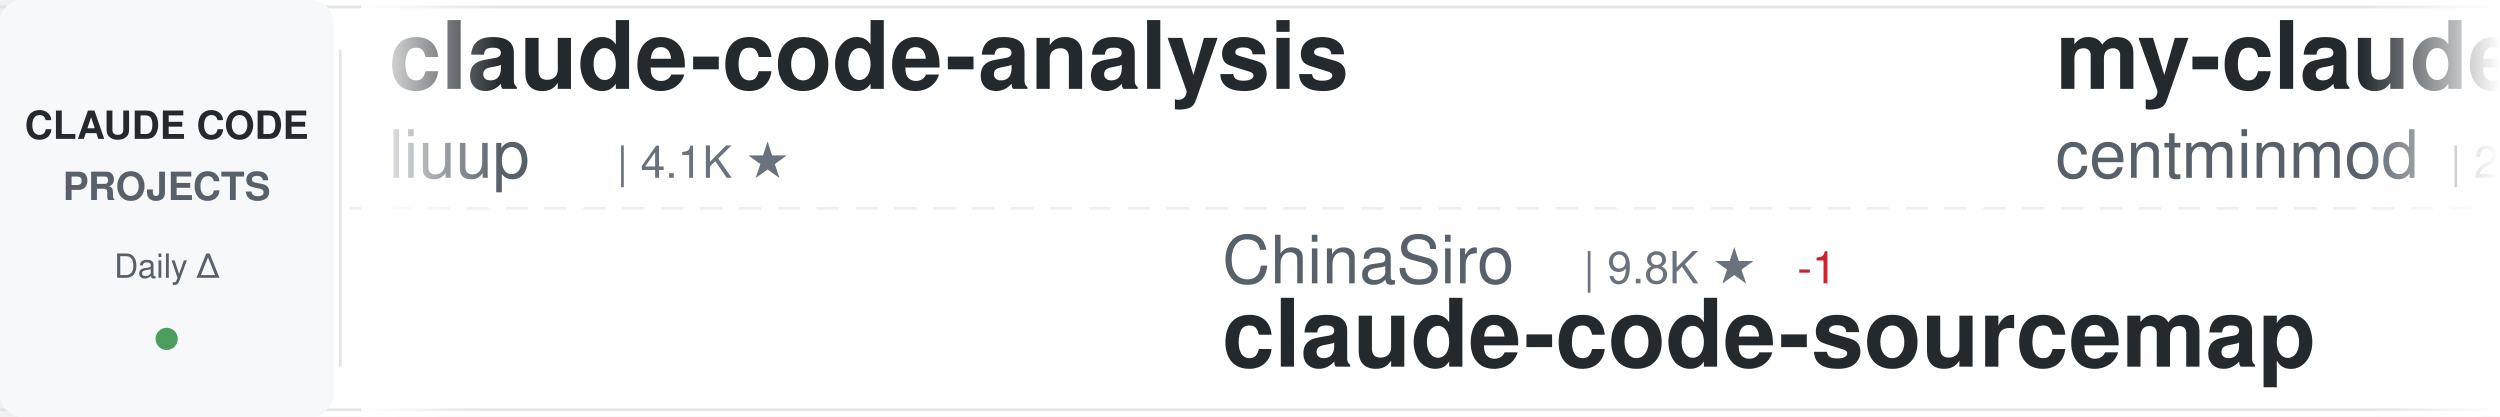
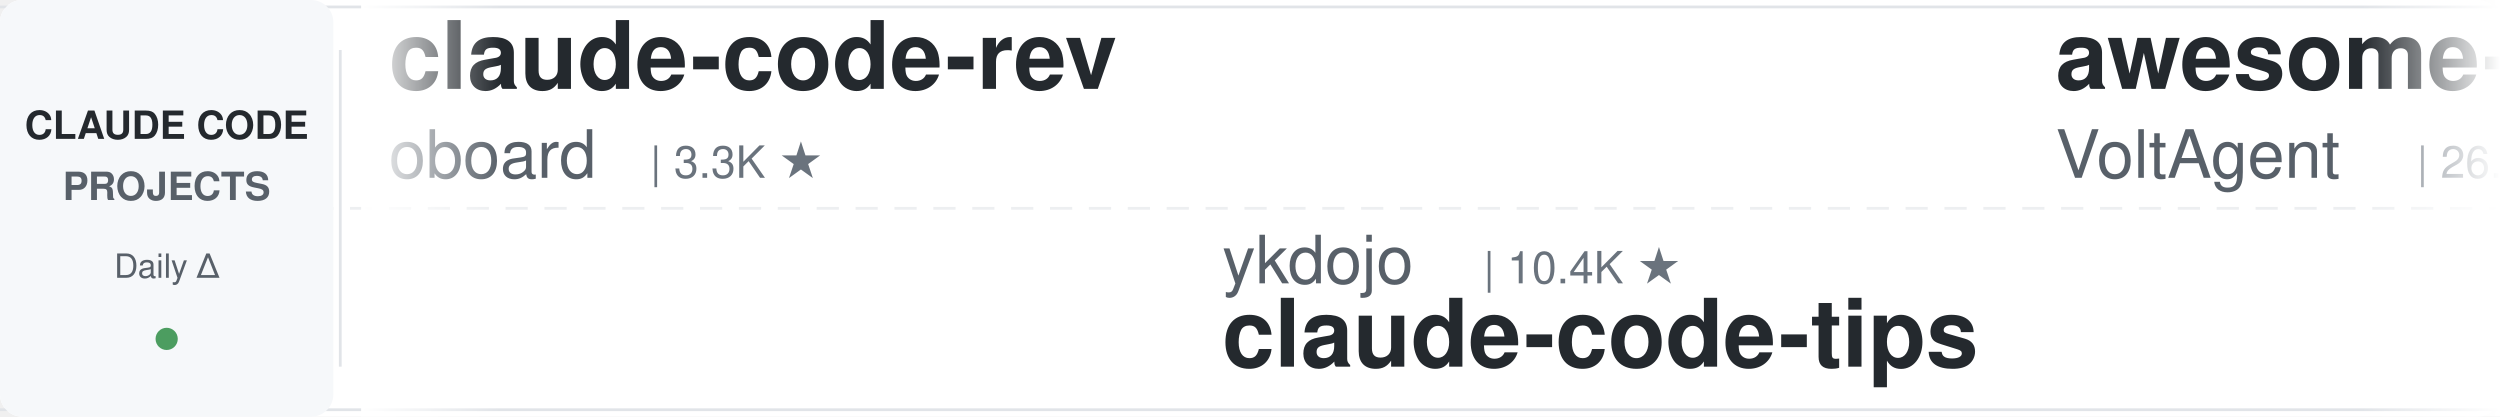
<svg xmlns="http://www.w3.org/2000/svg" width="900" height="150">
  <defs>
    <linearGradient id="awesomeLeftFade" x1="0%" y1="0%" x2="100%" y2="0%">
      <stop offset="0%" style="stop-color:#ffffff;stop-opacity:1" />
      <stop offset="100%" style="stop-color:#ffffff;stop-opacity:0" />
    </linearGradient>
    <linearGradient id="awesomeRightFade" x1="0%" y1="0%" x2="100%" y2="0%">
      <stop offset="0%" style="stop-color:#ffffff;stop-opacity:0" />
      <stop offset="100%" style="stop-color:#ffffff;stop-opacity:1" />
    </linearGradient>
  </defs>
  <rect width="900" height="150" fill="#ffffff" rx="8" />
  <rect x="0" y="2" width="900" height="1" fill="#e1e4e8" />
  <rect x="0" y="147" width="900" height="1" fill="#e1e4e8" />
  <line x1="0" y1="75" x2="900" y2="75" stroke="#e1e4e8" stroke-width="1" stroke-dasharray="8 6" opacity="0.6" />
  <rect x="0" y="0" width="120" height="150" fill="#f6f8fa" rx="8" />
  <text x="60" y="50" font-family="-apple-system, BlinkMacSystemFont, 'Segoe UI', Helvetica, Arial, sans-serif" font-size="14" font-weight="600" fill="#24292e" text-anchor="middle">CLAUDE CODE</text>
  <text x="60" y="72" font-family="-apple-system, BlinkMacSystemFont, 'Segoe UI', Helvetica, Arial, sans-serif" font-size="14" font-weight="600" fill="#586069" text-anchor="middle">PROJECTS</text>
  <text x="60" y="100" font-family="-apple-system, BlinkMacSystemFont, 'Segoe UI', Helvetica, Arial, sans-serif" font-size="12" font-weight="500" fill="#586069" text-anchor="middle">Daily Δ</text>
  <circle cx="60" cy="122" r="4" fill="#22863a" opacity="0.8" />
  <rect x="122" y="18" width="1" height="114" fill="#e1e4e8" />
  <clipPath id="awesomeTickerClip">
    <rect x="130" y="0" width="770" height="150" />
  </clipPath>
  <g clip-path="url(#awesomeTickerClip)">
    <g id="awesomeTickerItems">
      <animateTransform attributeName="transform" attributeType="XML" type="translate" from="0 0" to="-3000 0" dur="54s" repeatCount="indefinite" />
      <g transform="translate(0, 0)">
-         <text x="140" y="32" font-family="-apple-system, BlinkMacSystemFont, 'Segoe UI', Helvetica, Arial, sans-serif" font-size="34" font-weight="600" fill="#24292e">claude-code-analysis</text>
-         <text x="140" y="64" font-family="-apple-system, BlinkMacSystemFont, 'Segoe UI', Helvetica, Arial, sans-serif" font-size="24" font-weight="400" fill="#586069">liuup</text>
-         <text x="222" y="64" font-family="-apple-system, BlinkMacSystemFont, 'Segoe UI', Helvetica, Arial, sans-serif" font-size="16" font-weight="500" fill="#6a737d">| 4.1K ★</text>
+         <text x="140" y="32" font-family="-apple-system, BlinkMacSystemFont, 'Segoe UI', Helvetica, Arial, sans-serif" font-size="34" font-weight="600" fill="#24292e">claude-code-rev</text>
+         <text x="140" y="64" font-family="-apple-system, BlinkMacSystemFont, 'Segoe UI', Helvetica, Arial, sans-serif" font-size="24" font-weight="400" fill="#586069">oboard</text>
+         <text x="234" y="64" font-family="-apple-system, BlinkMacSystemFont, 'Segoe UI', Helvetica, Arial, sans-serif" font-size="16" font-weight="500" fill="#6a737d">| 3.3K ★</text>
      </g>
      <g transform="translate(300, 0)">
-         <text x="140" y="102" font-family="-apple-system, BlinkMacSystemFont, 'Segoe UI', Helvetica, Arial, sans-serif" font-size="24" font-weight="400" fill="#586069">ChinaSiro</text>
-         <text x="270" y="102" font-family="-apple-system, BlinkMacSystemFont, 'Segoe UI', Helvetica, Arial, sans-serif" font-size="16" font-weight="500" fill="#6a737d">| 9.8K ★</text>
-         <text x="347" y="102" font-family="-apple-system, BlinkMacSystemFont, 'Segoe UI', Helvetica, Arial, sans-serif" font-size="16" font-weight="500" fill="#cb2431"> -1</text>
-         <text x="140" y="132" font-family="-apple-system, BlinkMacSystemFont, 'Segoe UI', Helvetica, Arial, sans-serif" font-size="34" font-weight="600" fill="#24292e">claude-code-sourcemap</text>
+         <text x="140" y="102" font-family="-apple-system, BlinkMacSystemFont, 'Segoe UI', Helvetica, Arial, sans-serif" font-size="24" font-weight="400" fill="#586069">ykdojo</text>
+         <text x="234" y="102" font-family="-apple-system, BlinkMacSystemFont, 'Segoe UI', Helvetica, Arial, sans-serif" font-size="16" font-weight="500" fill="#6a737d">| 10.4K ★</text>
+         <text x="140" y="132" font-family="-apple-system, BlinkMacSystemFont, 'Segoe UI', Helvetica, Arial, sans-serif" font-size="34" font-weight="600" fill="#24292e">claude-code-tips</text>
      </g>
      <g transform="translate(600, 0)">
-         <text x="140" y="32" font-family="-apple-system, BlinkMacSystemFont, 'Segoe UI', Helvetica, Arial, sans-serif" font-size="34" font-weight="600" fill="#24292e">my-claude-code-setup</text>
-         <text x="140" y="64" font-family="-apple-system, BlinkMacSystemFont, 'Segoe UI', Helvetica, Arial, sans-serif" font-size="24" font-weight="400" fill="#586069">centminmod</text>
-         <text x="282" y="64" font-family="-apple-system, BlinkMacSystemFont, 'Segoe UI', Helvetica, Arial, sans-serif" font-size="16" font-weight="500" fill="#6a737d">| 2.7K ★</text>
-         <text x="359" y="64" font-family="-apple-system, BlinkMacSystemFont, 'Segoe UI', Helvetica, Arial, sans-serif" font-size="16" font-weight="500" fill="#22863a"> +1</text>
+         <text x="140" y="32" font-family="-apple-system, BlinkMacSystemFont, 'Segoe UI', Helvetica, Arial, sans-serif" font-size="34" font-weight="600" fill="#24292e">awesome-claude-code-suba...</text>
+         <text x="140" y="64" font-family="-apple-system, BlinkMacSystemFont, 'Segoe UI', Helvetica, Arial, sans-serif" font-size="24" font-weight="400" fill="#586069">VoltAgent</text>
+         <text x="270" y="64" font-family="-apple-system, BlinkMacSystemFont, 'Segoe UI', Helvetica, Arial, sans-serif" font-size="16" font-weight="500" fill="#6a737d">| 26.7K ★</text>
+         <text x="356" y="64" font-family="-apple-system, BlinkMacSystemFont, 'Segoe UI', Helvetica, Arial, sans-serif" font-size="16" font-weight="500" fill="#22863a"> +4</text>
      </g>
      <g transform="translate(900, 0)">
-         <text x="140" y="102" font-family="-apple-system, BlinkMacSystemFont, 'Segoe UI', Helvetica, Arial, sans-serif" font-size="24" font-weight="400" fill="#586069">guanshan</text>
-         <text x="258" y="102" font-family="-apple-system, BlinkMacSystemFont, 'Segoe UI', Helvetica, Arial, sans-serif" font-size="16" font-weight="500" fill="#6a737d">| 61 ★</text>
-         <text x="140" y="132" font-family="-apple-system, BlinkMacSystemFont, 'Segoe UI', Helvetica, Arial, sans-serif" font-size="34" font-weight="600" fill="#24292e">ClaudeCode</text>
+         <text x="140" y="102" font-family="-apple-system, BlinkMacSystemFont, 'Segoe UI', Helvetica, Arial, sans-serif" font-size="24" font-weight="400" fill="#586069">pedrohcgs</text>
+         <text x="270" y="102" font-family="-apple-system, BlinkMacSystemFont, 'Segoe UI', Helvetica, Arial, sans-serif" font-size="16" font-weight="500" fill="#6a737d">| 1.7K ★</text>
+         <text x="347" y="102" font-family="-apple-system, BlinkMacSystemFont, 'Segoe UI', Helvetica, Arial, sans-serif" font-size="16" font-weight="500" fill="#22863a"> +1</text>
+         <text x="140" y="132" font-family="-apple-system, BlinkMacSystemFont, 'Segoe UI', Helvetica, Arial, sans-serif" font-size="34" font-weight="600" fill="#24292e">claude-code-my-workflow</text>
      </g>
      <g transform="translate(1200, 0)">
-         <text x="140" y="32" font-family="-apple-system, BlinkMacSystemFont, 'Segoe UI', Helvetica, Arial, sans-serif" font-size="34" font-weight="600" fill="#24292e">claude_codex_bridge</text>
-         <text x="140" y="64" font-family="-apple-system, BlinkMacSystemFont, 'Segoe UI', Helvetica, Arial, sans-serif" font-size="24" font-weight="400" fill="#586069">SeemSeam</text>
-         <text x="258" y="64" font-family="-apple-system, BlinkMacSystemFont, 'Segoe UI', Helvetica, Arial, sans-serif" font-size="16" font-weight="500" fill="#6a737d">| 3.6K ★</text>
-         <text x="335" y="64" font-family="-apple-system, BlinkMacSystemFont, 'Segoe UI', Helvetica, Arial, sans-serif" font-size="16" font-weight="500" fill="#cb2431"> -1</text>
+         <text x="140" y="32" font-family="-apple-system, BlinkMacSystemFont, 'Segoe UI', Helvetica, Arial, sans-serif" font-size="34" font-weight="600" fill="#24292e">claude-code-settings</text>
+         <text x="140" y="64" font-family="-apple-system, BlinkMacSystemFont, 'Segoe UI', Helvetica, Arial, sans-serif" font-size="24" font-weight="400" fill="#586069">feiskyer</text>
+         <text x="258" y="64" font-family="-apple-system, BlinkMacSystemFont, 'Segoe UI', Helvetica, Arial, sans-serif" font-size="16" font-weight="500" fill="#6a737d">| 1.7K ★</text>
      </g>
      <g transform="translate(1500, 0)">
-         <text x="140" y="102" font-family="-apple-system, BlinkMacSystemFont, 'Segoe UI', Helvetica, Arial, sans-serif" font-size="24" font-weight="400" fill="#586069">zstmfhy</text>
-         <text x="246" y="102" font-family="-apple-system, BlinkMacSystemFont, 'Segoe UI', Helvetica, Arial, sans-serif" font-size="16" font-weight="500" fill="#6a737d">| 188 ★</text>
-         <text x="140" y="132" font-family="-apple-system, BlinkMacSystemFont, 'Segoe UI', Helvetica, Arial, sans-serif" font-size="34" font-weight="600" fill="#24292e">Claude-code</text>
+         <text x="140" y="102" font-family="-apple-system, BlinkMacSystemFont, 'Segoe UI', Helvetica, Arial, sans-serif" font-size="24" font-weight="400" fill="#586069">Windy3f3f3f3f</text>
+         <text x="318" y="102" font-family="-apple-system, BlinkMacSystemFont, 'Segoe UI', Helvetica, Arial, sans-serif" font-size="16" font-weight="500" fill="#6a737d">| 3.8K ★</text>
+         <text x="395" y="102" font-family="-apple-system, BlinkMacSystemFont, 'Segoe UI', Helvetica, Arial, sans-serif" font-size="16" font-weight="500" fill="#22863a"> +1</text>
+         <text x="140" y="132" font-family="-apple-system, BlinkMacSystemFont, 'Segoe UI', Helvetica, Arial, sans-serif" font-size="34" font-weight="600" fill="#24292e">how-claude-code-works</text>
      </g>
      <g transform="translate(1800, 0)">
-         <text x="140" y="32" font-family="-apple-system, BlinkMacSystemFont, 'Segoe UI', Helvetica, Arial, sans-serif" font-size="34" font-weight="600" fill="#24292e">Auto-claude-code-researc...</text>
-         <text x="140" y="64" font-family="-apple-system, BlinkMacSystemFont, 'Segoe UI', Helvetica, Arial, sans-serif" font-size="24" font-weight="400" fill="#586069">wanshuiyin</text>
-         <text x="282" y="64" font-family="-apple-system, BlinkMacSystemFont, 'Segoe UI', Helvetica, Arial, sans-serif" font-size="16" font-weight="500" fill="#6a737d">| 19.6K ★</text>
-         <text x="368" y="64" font-family="-apple-system, BlinkMacSystemFont, 'Segoe UI', Helvetica, Arial, sans-serif" font-size="16" font-weight="500" fill="#22863a"> +27</text>
+         <text x="140" y="32" font-family="-apple-system, BlinkMacSystemFont, 'Segoe UI', Helvetica, Arial, sans-serif" font-size="34" font-weight="600" fill="#24292e">claude-code-proxy</text>
+         <text x="140" y="64" font-family="-apple-system, BlinkMacSystemFont, 'Segoe UI', Helvetica, Arial, sans-serif" font-size="24" font-weight="400" fill="#586069">fuergaosi233</text>
+         <text x="306" y="64" font-family="-apple-system, BlinkMacSystemFont, 'Segoe UI', Helvetica, Arial, sans-serif" font-size="16" font-weight="500" fill="#6a737d">| 2.8K ★</text>
      </g>
      <g transform="translate(2100, 0)">
-         <text x="140" y="102" font-family="-apple-system, BlinkMacSystemFont, 'Segoe UI', Helvetica, Arial, sans-serif" font-size="24" font-weight="400" fill="#586069">VoltAgent</text>
-         <text x="270" y="102" font-family="-apple-system, BlinkMacSystemFont, 'Segoe UI', Helvetica, Arial, sans-serif" font-size="16" font-weight="500" fill="#6a737d">| 26.7K ★</text>
-         <text x="356" y="102" font-family="-apple-system, BlinkMacSystemFont, 'Segoe UI', Helvetica, Arial, sans-serif" font-size="16" font-weight="500" fill="#22863a"> +7</text>
-         <text x="140" y="132" font-family="-apple-system, BlinkMacSystemFont, 'Segoe UI', Helvetica, Arial, sans-serif" font-size="34" font-weight="600" fill="#24292e">awesome-claude-code-suba...</text>
+         <text x="140" y="102" font-family="-apple-system, BlinkMacSystemFont, 'Segoe UI', Helvetica, Arial, sans-serif" font-size="24" font-weight="400" fill="#586069">hangsman</text>
+         <text x="258" y="102" font-family="-apple-system, BlinkMacSystemFont, 'Segoe UI', Helvetica, Arial, sans-serif" font-size="16" font-weight="500" fill="#6a737d">| 798 ★</text>
+         <text x="140" y="132" font-family="-apple-system, BlinkMacSystemFont, 'Segoe UI', Helvetica, Arial, sans-serif" font-size="34" font-weight="600" fill="#24292e">claude-code-source</text>
      </g>
      <g transform="translate(2400, 0)">
-         <text x="140" y="32" font-family="-apple-system, BlinkMacSystemFont, 'Segoe UI', Helvetica, Arial, sans-serif" font-size="34" font-weight="600" fill="#24292e">arcads-claude-code-mrpai...</text>
-         <text x="140" y="64" font-family="-apple-system, BlinkMacSystemFont, 'Segoe UI', Helvetica, Arial, sans-serif" font-size="24" font-weight="400" fill="#586069">mrpaidsocial</text>
-         <text x="306" y="64" font-family="-apple-system, BlinkMacSystemFont, 'Segoe UI', Helvetica, Arial, sans-serif" font-size="16" font-weight="500" fill="#6a737d">| 1.7K ★</text>
-         <text x="383" y="64" font-family="-apple-system, BlinkMacSystemFont, 'Segoe UI', Helvetica, Arial, sans-serif" font-size="16" font-weight="500" fill="#22863a"> +1</text>
+         <text x="140" y="32" font-family="-apple-system, BlinkMacSystemFont, 'Segoe UI', Helvetica, Arial, sans-serif" font-size="34" font-weight="600" fill="#24292e">system_prompts_leaks</text>
+         <text x="140" y="64" font-family="-apple-system, BlinkMacSystemFont, 'Segoe UI', Helvetica, Arial, sans-serif" font-size="24" font-weight="400" fill="#586069">asgeirtj</text>
+         <text x="258" y="64" font-family="-apple-system, BlinkMacSystemFont, 'Segoe UI', Helvetica, Arial, sans-serif" font-size="16" font-weight="500" fill="#6a737d">| 72.4K ★</text>
+         <text x="344" y="64" font-family="-apple-system, BlinkMacSystemFont, 'Segoe UI', Helvetica, Arial, sans-serif" font-size="16" font-weight="500" fill="#22863a"> +37</text>
      </g>
      <g transform="translate(2700, 0)">
-         <text x="140" y="102" font-family="-apple-system, BlinkMacSystemFont, 'Segoe UI', Helvetica, Arial, sans-serif" font-size="24" font-weight="400" fill="#586069">ponponon</text>
-         <text x="258" y="102" font-family="-apple-system, BlinkMacSystemFont, 'Segoe UI', Helvetica, Arial, sans-serif" font-size="16" font-weight="500" fill="#6a737d">| 2.3K ★</text>
-         <text x="140" y="132" font-family="-apple-system, BlinkMacSystemFont, 'Segoe UI', Helvetica, Arial, sans-serif" font-size="34" font-weight="600" fill="#24292e">claude_code_src</text>
+         <text x="140" y="102" font-family="-apple-system, BlinkMacSystemFont, 'Segoe UI', Helvetica, Arial, sans-serif" font-size="24" font-weight="400" fill="#586069">anthropics</text>
+         <text x="282" y="102" font-family="-apple-system, BlinkMacSystemFont, 'Segoe UI', Helvetica, Arial, sans-serif" font-size="16" font-weight="500" fill="#6a737d">| 10.1K ★</text>
+         <text x="368" y="102" font-family="-apple-system, BlinkMacSystemFont, 'Segoe UI', Helvetica, Arial, sans-serif" font-size="16" font-weight="500" fill="#22863a"> +3</text>
+         <text x="140" y="132" font-family="-apple-system, BlinkMacSystemFont, 'Segoe UI', Helvetica, Arial, sans-serif" font-size="34" font-weight="600" fill="#24292e">claude-code-action</text>
      </g>
      <g transform="translate(3000, 0)">
-         <text x="140" y="32" font-family="-apple-system, BlinkMacSystemFont, 'Segoe UI', Helvetica, Arial, sans-serif" font-size="34" font-weight="600" fill="#24292e">claude-code-analysis</text>
-         <text x="140" y="64" font-family="-apple-system, BlinkMacSystemFont, 'Segoe UI', Helvetica, Arial, sans-serif" font-size="24" font-weight="400" fill="#586069">liuup</text>
-         <text x="222" y="64" font-family="-apple-system, BlinkMacSystemFont, 'Segoe UI', Helvetica, Arial, sans-serif" font-size="16" font-weight="500" fill="#6a737d">| 4.1K ★</text>
+         <text x="140" y="32" font-family="-apple-system, BlinkMacSystemFont, 'Segoe UI', Helvetica, Arial, sans-serif" font-size="34" font-weight="600" fill="#24292e">claude-code-rev</text>
+         <text x="140" y="64" font-family="-apple-system, BlinkMacSystemFont, 'Segoe UI', Helvetica, Arial, sans-serif" font-size="24" font-weight="400" fill="#586069">oboard</text>
+         <text x="234" y="64" font-family="-apple-system, BlinkMacSystemFont, 'Segoe UI', Helvetica, Arial, sans-serif" font-size="16" font-weight="500" fill="#6a737d">| 3.3K ★</text>
      </g>
      <g transform="translate(3300, 0)">
-         <text x="140" y="102" font-family="-apple-system, BlinkMacSystemFont, 'Segoe UI', Helvetica, Arial, sans-serif" font-size="24" font-weight="400" fill="#586069">ChinaSiro</text>
-         <text x="270" y="102" font-family="-apple-system, BlinkMacSystemFont, 'Segoe UI', Helvetica, Arial, sans-serif" font-size="16" font-weight="500" fill="#6a737d">| 9.8K ★</text>
-         <text x="347" y="102" font-family="-apple-system, BlinkMacSystemFont, 'Segoe UI', Helvetica, Arial, sans-serif" font-size="16" font-weight="500" fill="#cb2431"> -1</text>
-         <text x="140" y="132" font-family="-apple-system, BlinkMacSystemFont, 'Segoe UI', Helvetica, Arial, sans-serif" font-size="34" font-weight="600" fill="#24292e">claude-code-sourcemap</text>
+         <text x="140" y="102" font-family="-apple-system, BlinkMacSystemFont, 'Segoe UI', Helvetica, Arial, sans-serif" font-size="24" font-weight="400" fill="#586069">ykdojo</text>
+         <text x="234" y="102" font-family="-apple-system, BlinkMacSystemFont, 'Segoe UI', Helvetica, Arial, sans-serif" font-size="16" font-weight="500" fill="#6a737d">| 10.4K ★</text>
+         <text x="140" y="132" font-family="-apple-system, BlinkMacSystemFont, 'Segoe UI', Helvetica, Arial, sans-serif" font-size="34" font-weight="600" fill="#24292e">claude-code-tips</text>
      </g>
      <g transform="translate(3600, 0)">
-         <text x="140" y="32" font-family="-apple-system, BlinkMacSystemFont, 'Segoe UI', Helvetica, Arial, sans-serif" font-size="34" font-weight="600" fill="#24292e">my-claude-code-setup</text>
-         <text x="140" y="64" font-family="-apple-system, BlinkMacSystemFont, 'Segoe UI', Helvetica, Arial, sans-serif" font-size="24" font-weight="400" fill="#586069">centminmod</text>
-         <text x="282" y="64" font-family="-apple-system, BlinkMacSystemFont, 'Segoe UI', Helvetica, Arial, sans-serif" font-size="16" font-weight="500" fill="#6a737d">| 2.7K ★</text>
-         <text x="359" y="64" font-family="-apple-system, BlinkMacSystemFont, 'Segoe UI', Helvetica, Arial, sans-serif" font-size="16" font-weight="500" fill="#22863a"> +1</text>
+         <text x="140" y="32" font-family="-apple-system, BlinkMacSystemFont, 'Segoe UI', Helvetica, Arial, sans-serif" font-size="34" font-weight="600" fill="#24292e">awesome-claude-code-suba...</text>
+         <text x="140" y="64" font-family="-apple-system, BlinkMacSystemFont, 'Segoe UI', Helvetica, Arial, sans-serif" font-size="24" font-weight="400" fill="#586069">VoltAgent</text>
+         <text x="270" y="64" font-family="-apple-system, BlinkMacSystemFont, 'Segoe UI', Helvetica, Arial, sans-serif" font-size="16" font-weight="500" fill="#6a737d">| 26.7K ★</text>
+         <text x="356" y="64" font-family="-apple-system, BlinkMacSystemFont, 'Segoe UI', Helvetica, Arial, sans-serif" font-size="16" font-weight="500" fill="#22863a"> +4</text>
      </g>
      <g transform="translate(3900, 0)">
-         <text x="140" y="102" font-family="-apple-system, BlinkMacSystemFont, 'Segoe UI', Helvetica, Arial, sans-serif" font-size="24" font-weight="400" fill="#586069">guanshan</text>
-         <text x="258" y="102" font-family="-apple-system, BlinkMacSystemFont, 'Segoe UI', Helvetica, Arial, sans-serif" font-size="16" font-weight="500" fill="#6a737d">| 61 ★</text>
-         <text x="140" y="132" font-family="-apple-system, BlinkMacSystemFont, 'Segoe UI', Helvetica, Arial, sans-serif" font-size="34" font-weight="600" fill="#24292e">ClaudeCode</text>
+         <text x="140" y="102" font-family="-apple-system, BlinkMacSystemFont, 'Segoe UI', Helvetica, Arial, sans-serif" font-size="24" font-weight="400" fill="#586069">pedrohcgs</text>
+         <text x="270" y="102" font-family="-apple-system, BlinkMacSystemFont, 'Segoe UI', Helvetica, Arial, sans-serif" font-size="16" font-weight="500" fill="#6a737d">| 1.7K ★</text>
+         <text x="347" y="102" font-family="-apple-system, BlinkMacSystemFont, 'Segoe UI', Helvetica, Arial, sans-serif" font-size="16" font-weight="500" fill="#22863a"> +1</text>
+         <text x="140" y="132" font-family="-apple-system, BlinkMacSystemFont, 'Segoe UI', Helvetica, Arial, sans-serif" font-size="34" font-weight="600" fill="#24292e">claude-code-my-workflow</text>
      </g>
    </g>
  </g>
  <rect x="130" y="0" width="50" height="150" fill="url(#awesomeLeftFade)" />
  <rect x="850" y="0" width="50" height="150" fill="url(#awesomeRightFade)" />
</svg>
